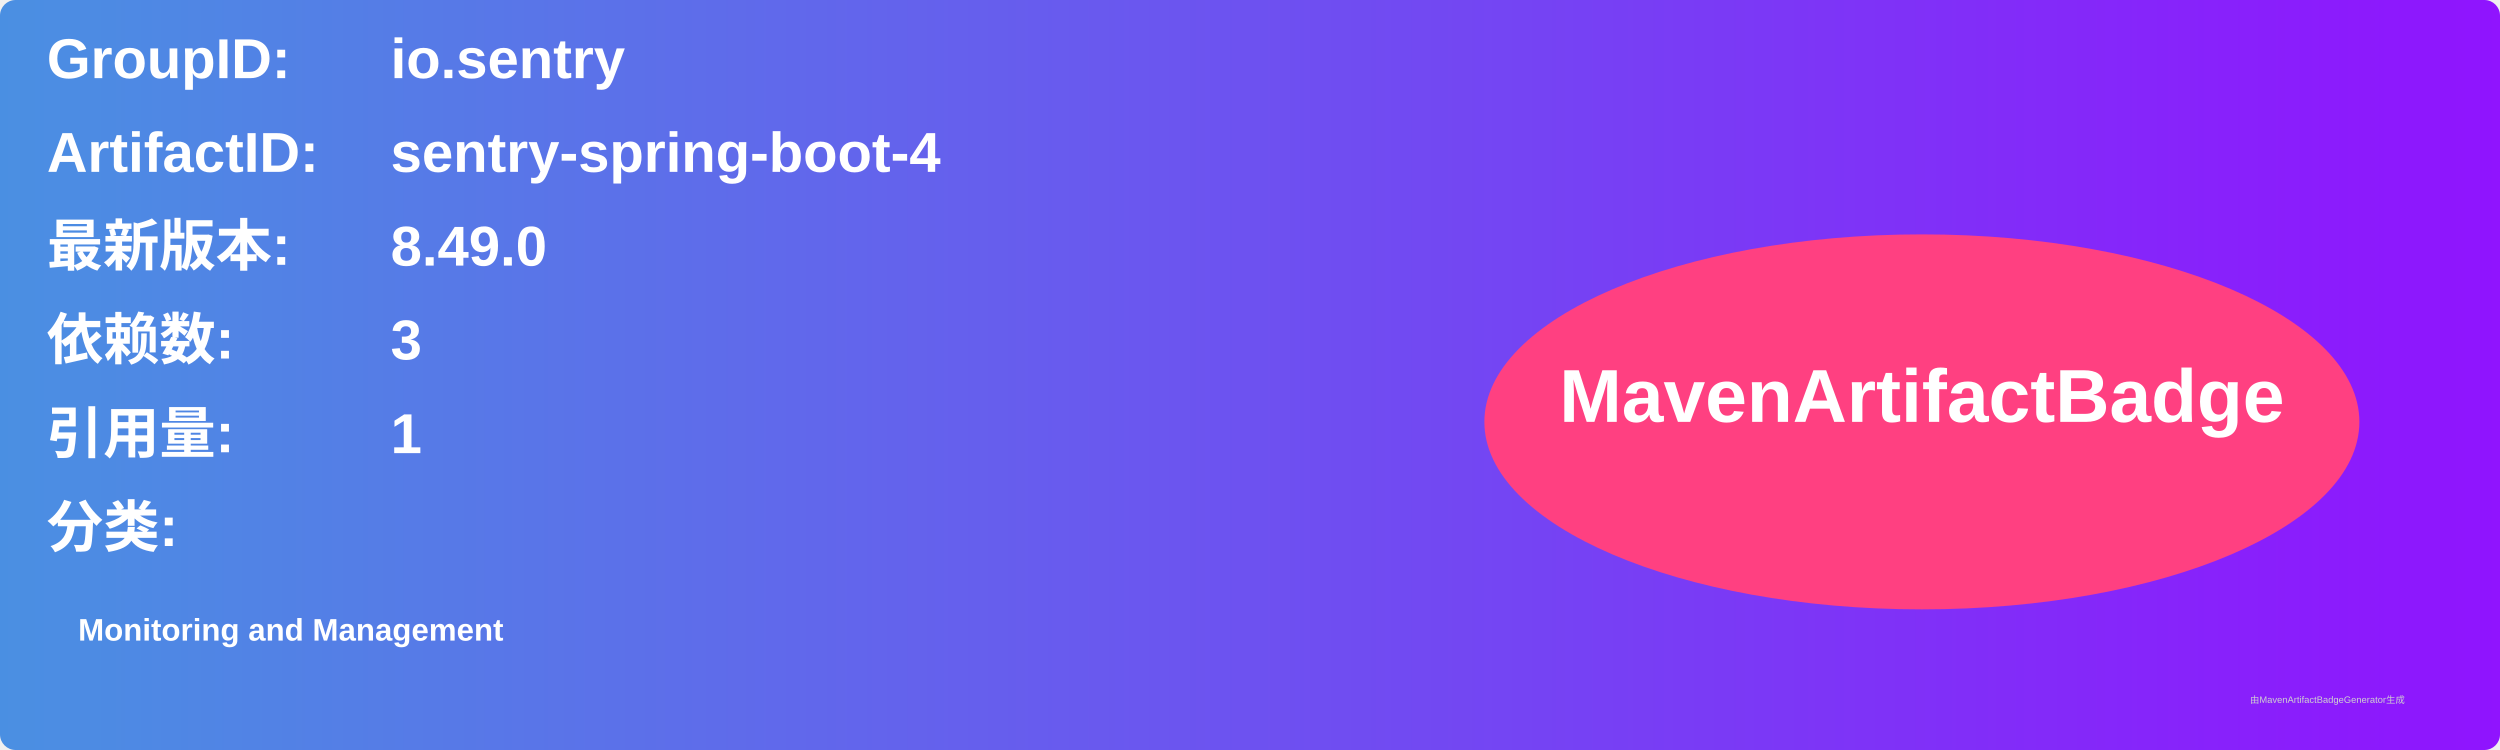
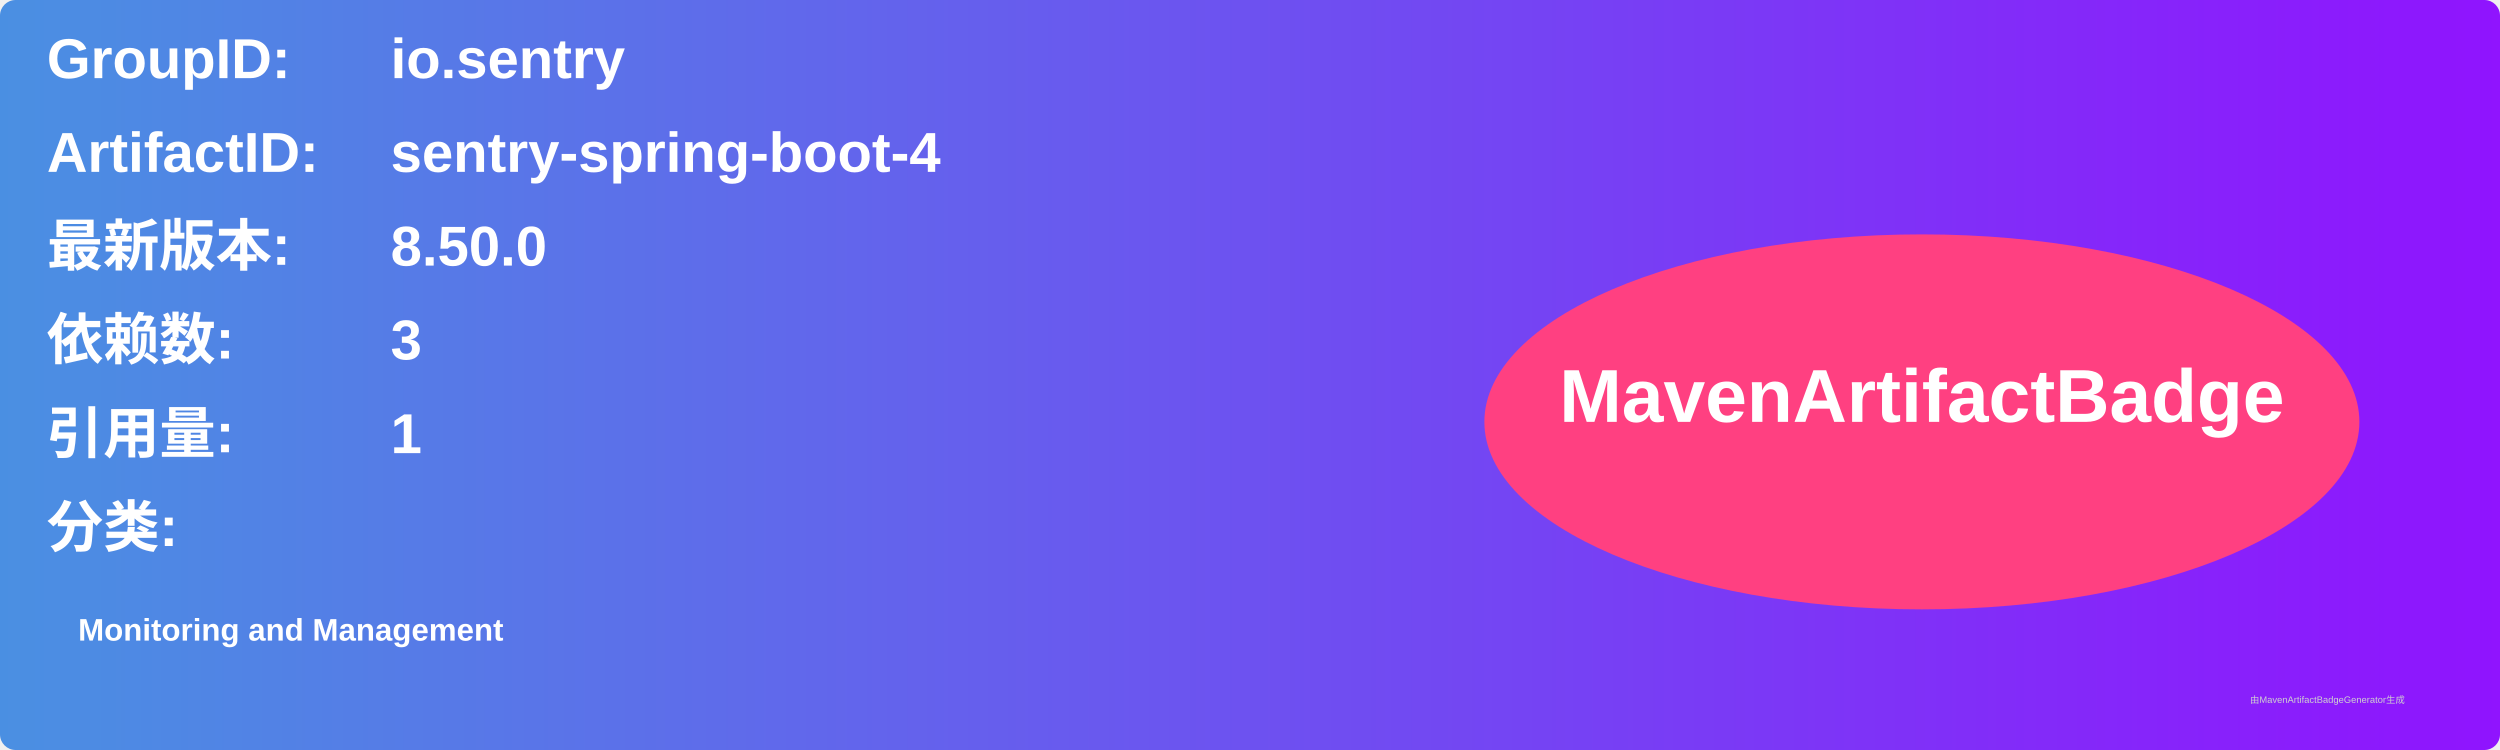
<svg xmlns="http://www.w3.org/2000/svg" width="800" height="240" viewBox="0 0 800 240">
  <linearGradient id="grad" x1="0%" y1="0%" x2="100%" y2="0%">
    <stop offset="0%" stop-color="#4a90e2" />
    <stop offset="100%" stop-color="#9013fe" />
  </linearGradient>
  <rect width="100%" height="100%" rx="5" ry="5" fill="url(#grad)" />
  <g transform="translate(15, 15)">
    <text x="0" y="10" font-family="Arial" font-size="18" fill="white" font-weight="bold" width="260">GroupID:</text>
    <text x="110" y="10" font-family="Arial" font-size="18" fill="white" font-weight="bold" width="460">io.sentry</text>
    <text x="0" y="40" font-family="Arial" font-size="18" fill="white" font-weight="bold" width="260">ArtifactID:</text>
    <text x="110" y="40" font-family="Arial" font-size="18" fill="white" font-weight="bold" width="460">sentry-spring-boot-4</text>
    <text x="0" y="70" font-family="Arial" font-size="18" fill="white" font-weight="bold">最新版本:</text>
    <text x="110" y="70" font-family="Arial" font-size="18" fill="white" font-weight="bold">
-       <tspan font-weight="bold">8.49.0</tspan>
+       <tspan font-weight="bold">8.50.0</tspan>
    </text>
    <text x="0" y="100" font-family="Arial" font-size="18" fill="white" font-weight="bold">依赖数: </text>
    <text x="110" y="100" font-family="Arial" font-size="18" fill="white">
      <tspan font-weight="bold">3</tspan>
    </text>
    <text x="0" y="130" font-family="Arial" font-size="18" fill="white" font-weight="bold">引用量: </text>
    <text x="110" y="130" font-family="Arial" font-size="18" fill="white">
      <tspan font-weight="bold">1</tspan>
    </text>
    <text x="0" y="160" font-family="Arial" font-size="18" fill="white" font-weight="bold">分类:</text>
    <text x="10" y="190" font-family="Arial" font-size="10" fill="white">
      <tspan font-weight="bold">Monitoring and Management</tspan>
    </text>
    <ellipse cx="600" cy="120" rx="140" ry="60" fill="#ff4081" />
    <text x="600" y="120" text-anchor="middle" font-family="Arial" font-size="24" fill="white" font-weight="bold">MavenArtifactBadge</text>
  </g>
  <text x="720" y="225" font-family="Arial" font-size="3" fill="#d0d0d0">由MavenArtifactBadgeGenerator生成</text>
</svg>
